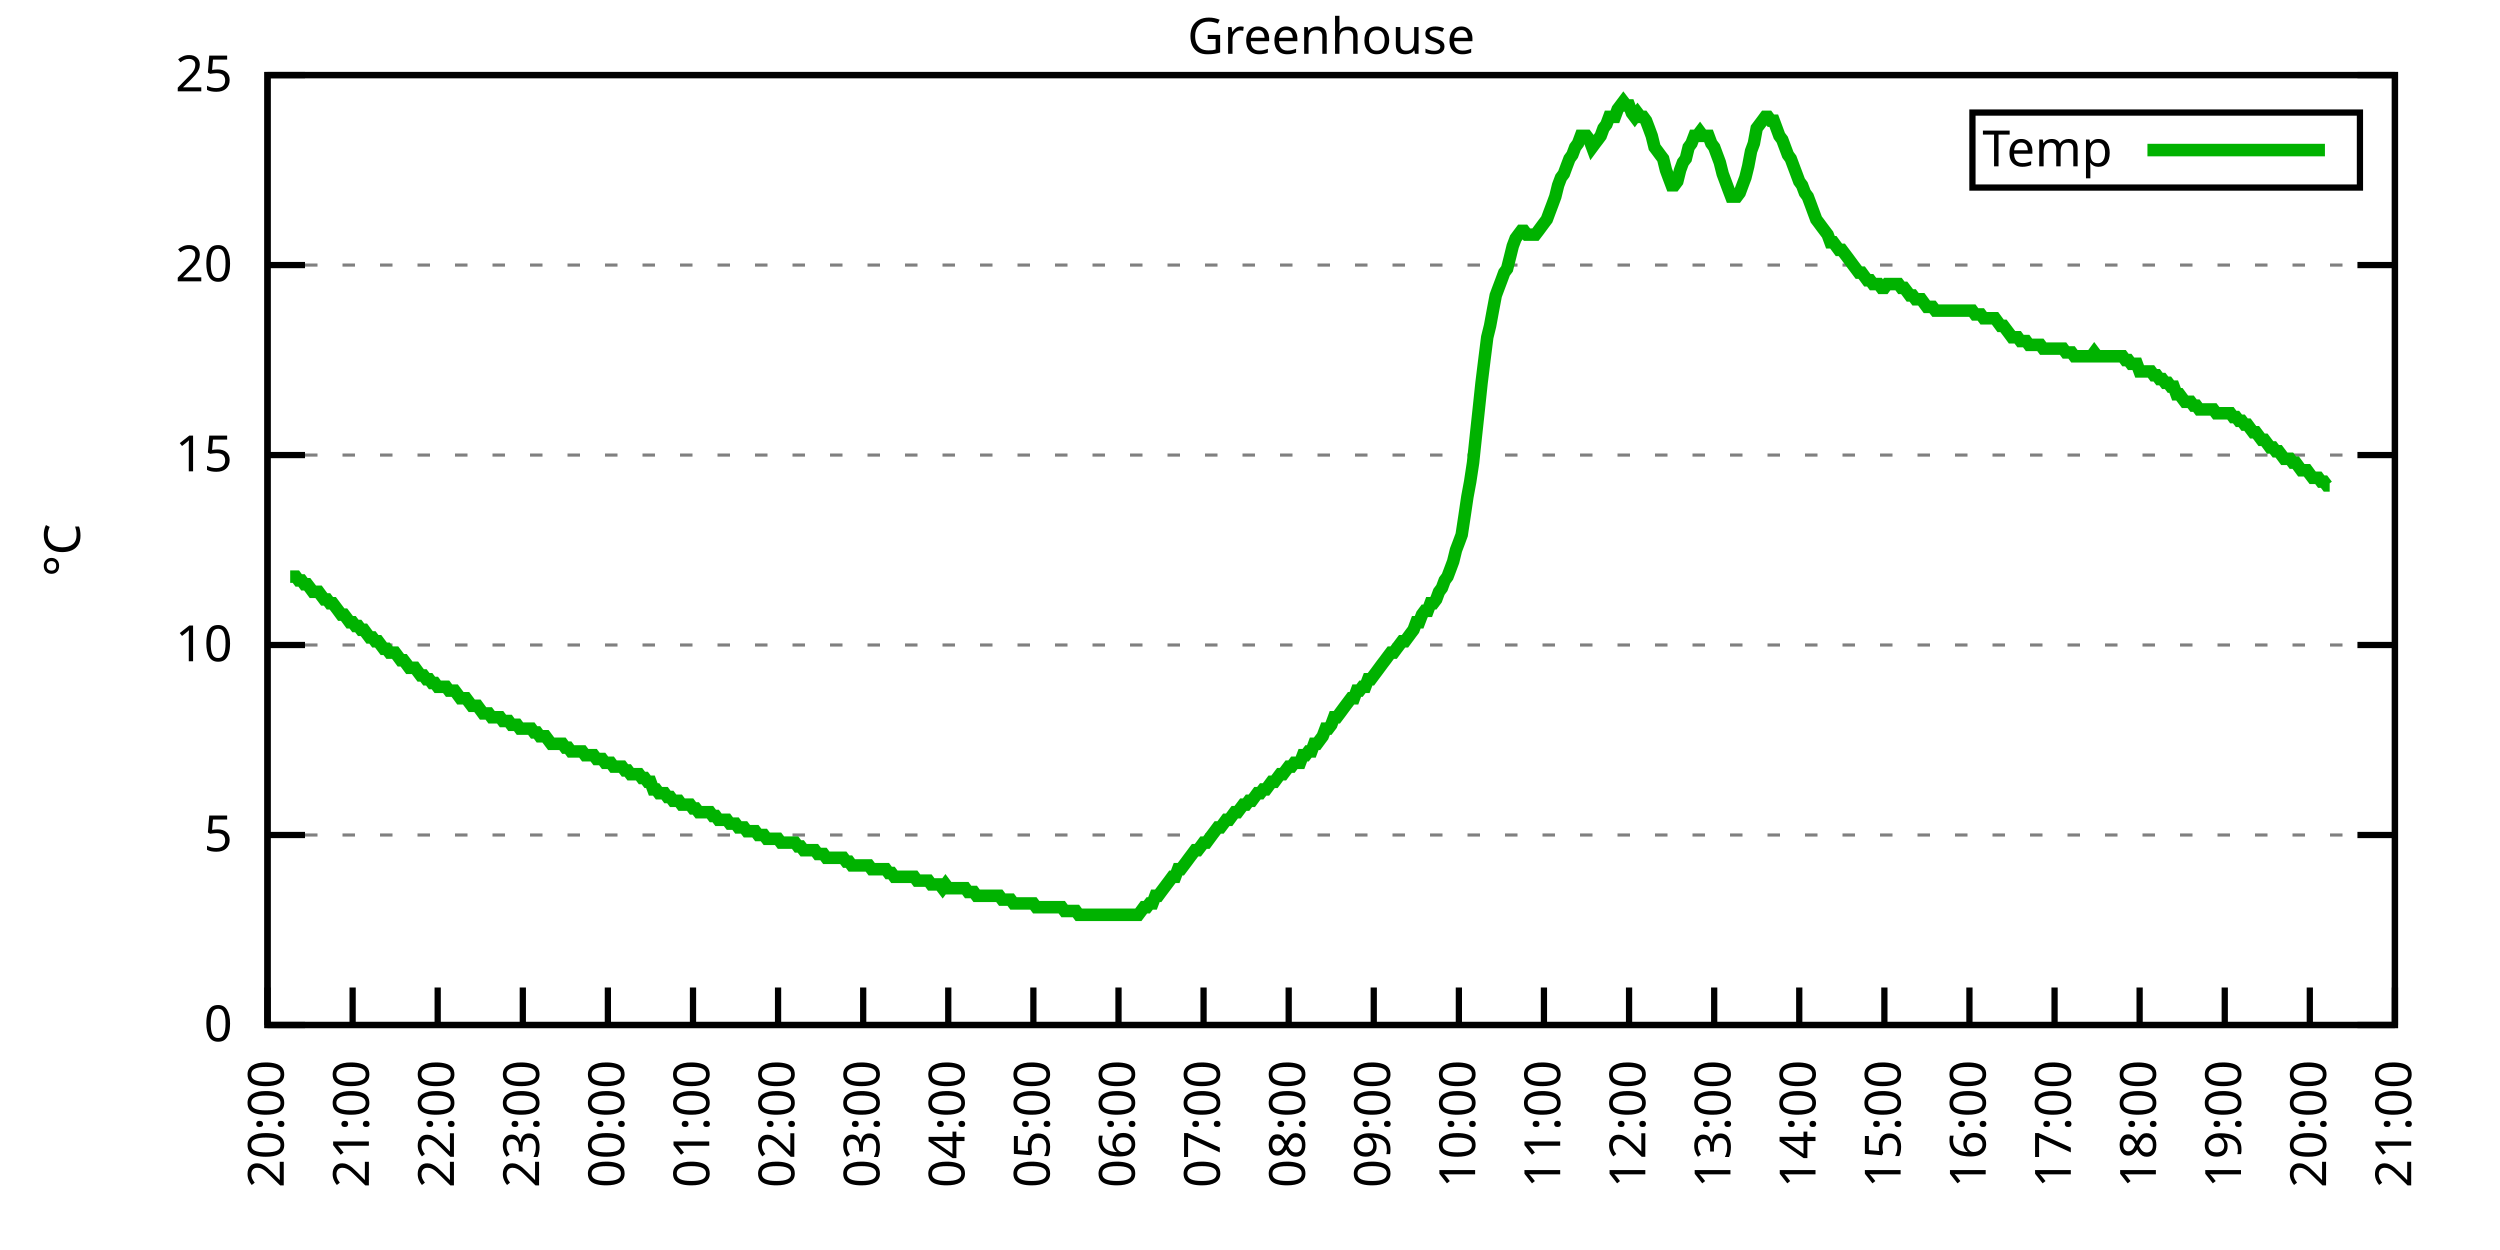
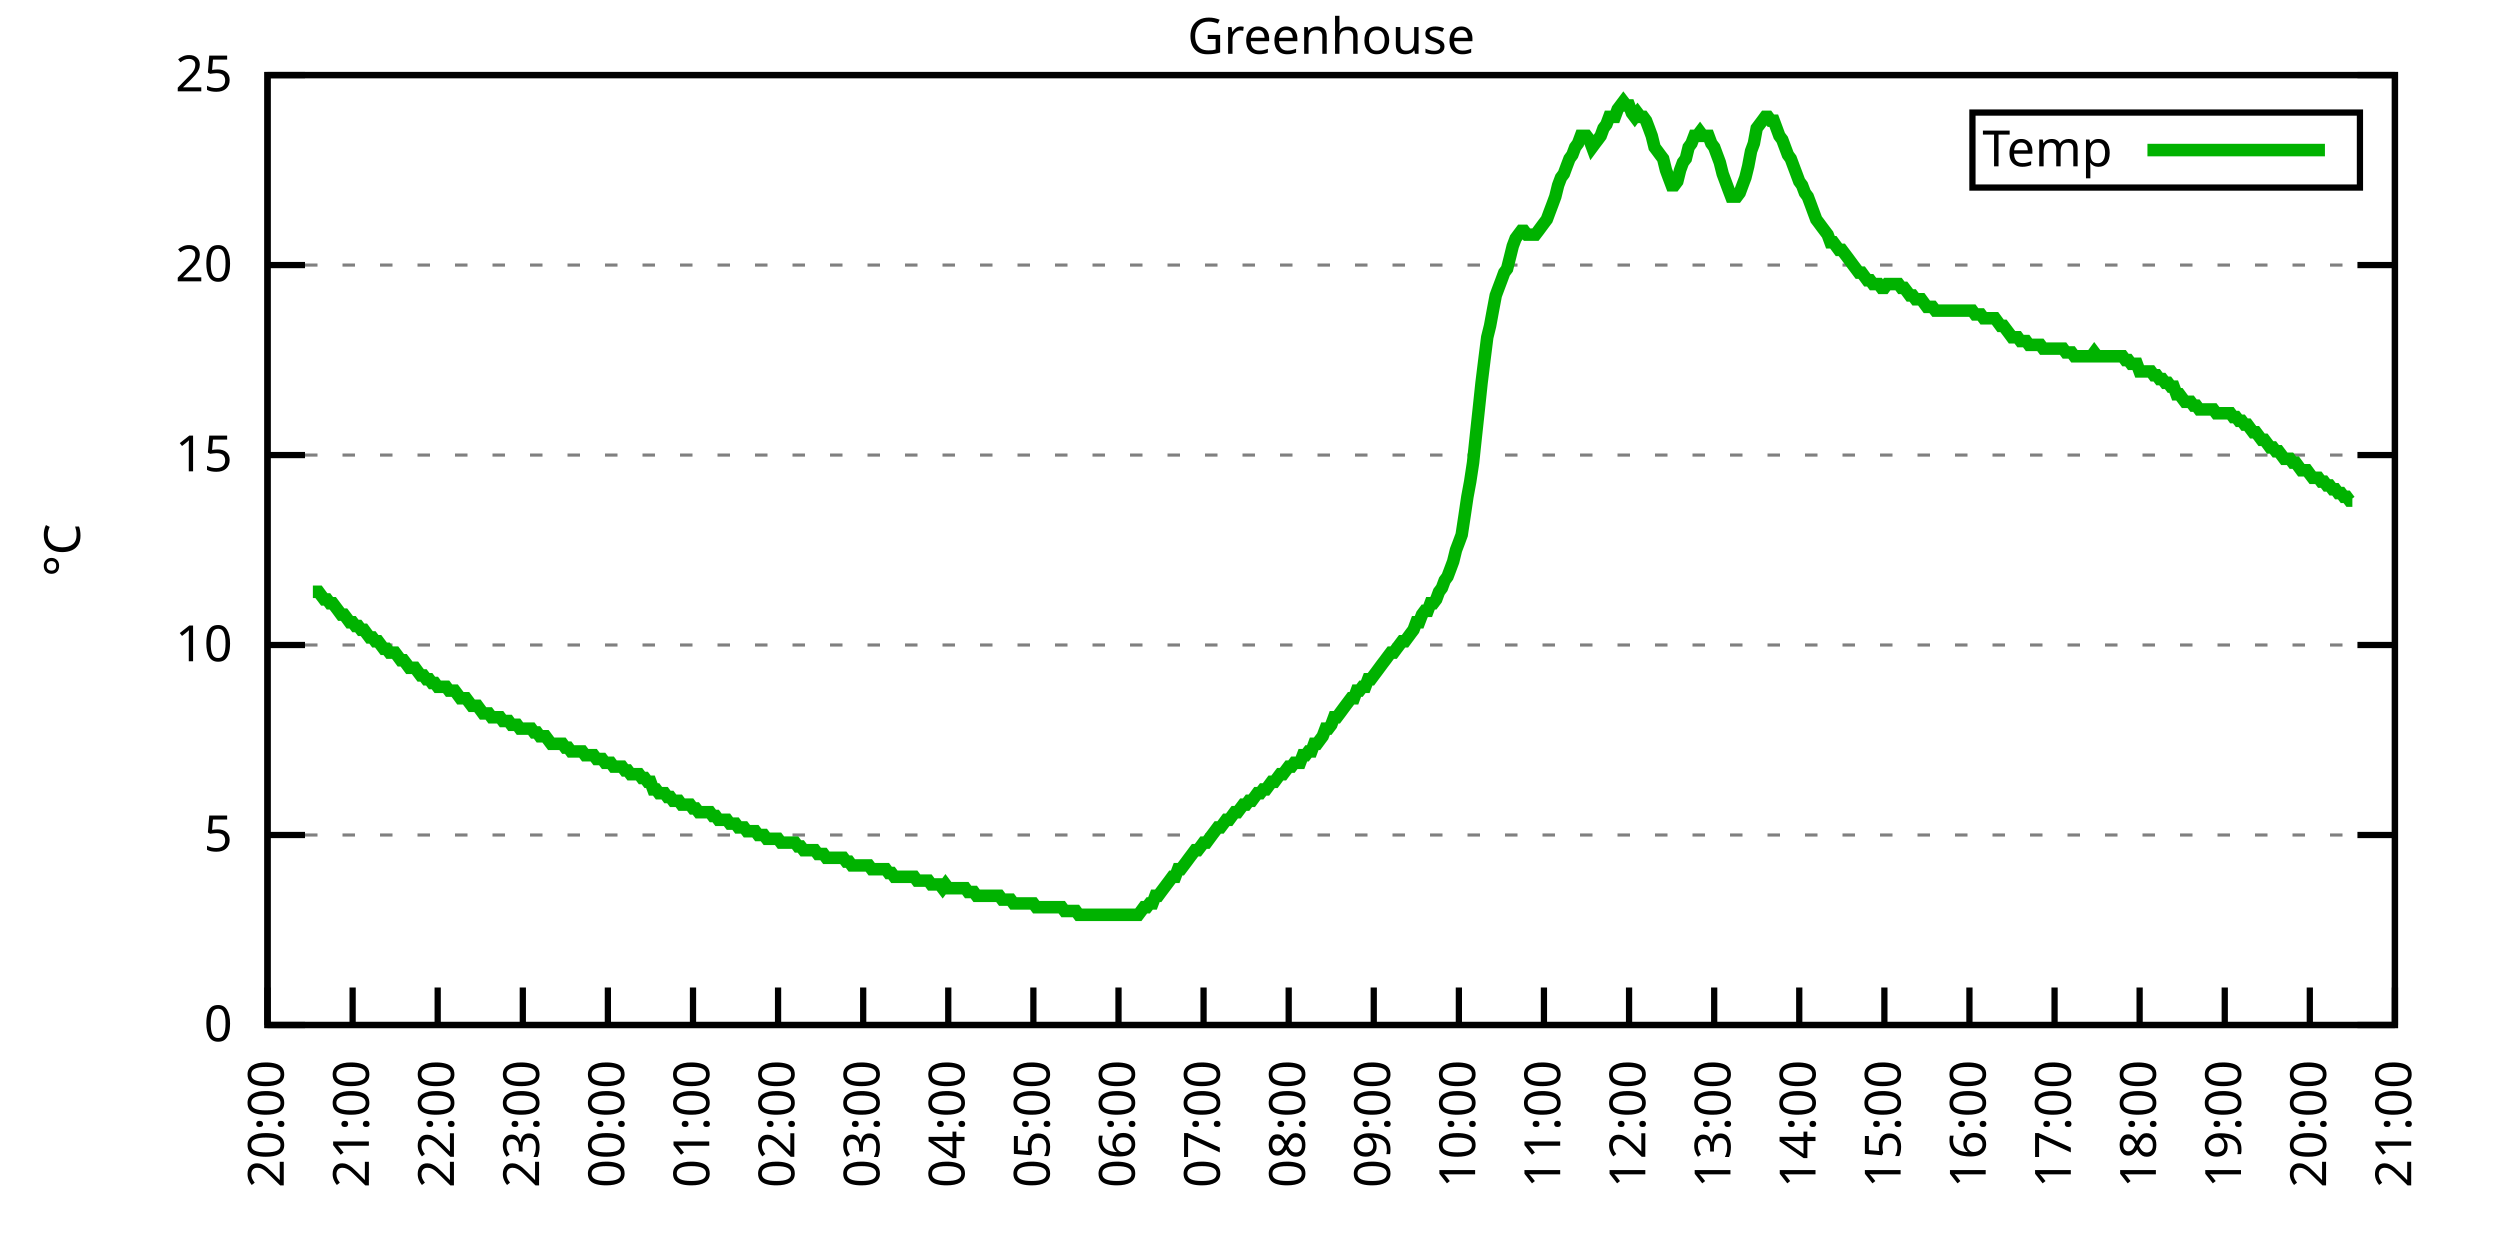
<svg xmlns="http://www.w3.org/2000/svg" xmlns:xlink="http://www.w3.org/1999/xlink" width="400" height="200" viewBox="0 0 400 200">
  <g id="gnuplot_canvas">
    <rect x="0" y="0" width="400" height="200" fill="none" />
    <defs>
      <circle id="gpDot" r="0.5" stroke-width="0.5" stroke="currentColor" />
      <path id="gpPt0" stroke-width="0.333" stroke="currentColor" d="M-1,0 h2 M0,-1 v2" />
      <path id="gpPt1" stroke-width="0.333" stroke="currentColor" d="M-1,-1 L1,1 M1,-1 L-1,1" />
      <path id="gpPt2" stroke-width="0.333" stroke="currentColor" d="M-1,0 L1,0 M0,-1 L0,1 M-1,-1 L1,1 M-1,1 L1,-1" />
      <rect id="gpPt3" stroke-width="0.333" stroke="currentColor" x="-1" y="-1" width="2" height="2" />
      <rect id="gpPt4" stroke-width="0.333" stroke="currentColor" fill="currentColor" x="-1" y="-1" width="2" height="2" />
      <circle id="gpPt5" stroke-width="0.333" stroke="currentColor" cx="0" cy="0" r="1" />
      <use xlink:href="#gpPt5" id="gpPt6" fill="currentColor" stroke="none" />
      <path id="gpPt7" stroke-width="0.333" stroke="currentColor" d="M0,-1.33 L-1.33,0.67 L1.33,0.67 z" />
      <use xlink:href="#gpPt7" id="gpPt8" fill="currentColor" stroke="none" />
      <use xlink:href="#gpPt7" id="gpPt9" stroke="currentColor" transform="rotate(180)" />
      <use xlink:href="#gpPt9" id="gpPt10" fill="currentColor" stroke="none" />
      <use xlink:href="#gpPt3" id="gpPt11" stroke="currentColor" transform="rotate(45)" />
      <use xlink:href="#gpPt11" id="gpPt12" fill="currentColor" stroke="none" />
      <path id="gpPt13" stroke-width="0.333" stroke="currentColor" d="M0,1.330 L1.265,0.411 L0.782,-1.067 L-0.782,-1.076 L-1.265,0.411 z" />
      <use xlink:href="#gpPt13" id="gpPt14" fill="currentColor" stroke="none" />
      <filter id="textbox" filterUnits="objectBoundingBox" x="0" y="0" height="1" width="1">
        <feFlood flood-color="white" flood-opacity="1" result="bgnd" />
        <feComposite in="SourceGraphic" in2="bgnd" operator="atop" />
      </filter>
      <filter id="greybox" filterUnits="objectBoundingBox" x="0" y="0" height="1" width="1">
        <feFlood flood-color="lightgrey" flood-opacity="1" result="grey" />
        <feComposite in="SourceGraphic" in2="grey" operator="atop" />
      </filter>
    </defs>
    <g fill="none" color="white" stroke="currentColor" stroke-width="1.00" stroke-linecap="butt" stroke-linejoin="miter">
</g>
    <g fill="none" color="black" stroke="currentColor" stroke-width="1.00" stroke-linecap="butt" stroke-linejoin="miter">
      <g stroke="none" shape-rendering="crispEdges">
        <polygon fill="rgb(255, 255, 255)" points="42.80,164.00 383.18,164.00 383.18,12.02 42.80,12.02 " />
      </g>
    </g>
    <g fill="none" color="black" stroke="currentColor" stroke-width="1.00" stroke-linecap="butt" stroke-linejoin="miter">
</g>
    <g fill="none" color="black" stroke="black" stroke-width="0.50" stroke-linecap="butt" stroke-linejoin="miter">
</g>
    <g fill="none" color="gray" stroke="currentColor" stroke-width="0.50" stroke-linecap="butt" stroke-linejoin="miter">
      <path stroke="gray" stroke-dasharray="2,4" class="gridline" d="M42.80,164.00 L383.19,164.00  " />
    </g>
    <g fill="none" color="gray" stroke="gray" stroke-width="1.00" stroke-linecap="butt" stroke-linejoin="miter">
</g>
    <g fill="none" color="black" stroke="currentColor" stroke-width="1.00" stroke-linecap="butt" stroke-linejoin="miter">
      <path stroke="black" d="M42.80,164.00 L48.80,164.00 M383.19,164.00 L377.19,164.00  " />
      <g transform="translate(37.20,166.60)" stroke="none" fill="black" font-family="Sans" font-size="8.00" text-anchor="end">
        <text>
          <tspan font-family="Sans"> 0</tspan>
        </text>
      </g>
    </g>
    <g fill="none" color="black" stroke="currentColor" stroke-width="1.00" stroke-linecap="butt" stroke-linejoin="miter">
</g>
    <g fill="none" color="black" stroke="black" stroke-width="0.50" stroke-linecap="butt" stroke-linejoin="miter">
</g>
    <g fill="none" color="gray" stroke="currentColor" stroke-width="0.50" stroke-linecap="butt" stroke-linejoin="miter">
      <path stroke="gray" stroke-dasharray="2,4" class="gridline" d="M42.80,133.60 L383.19,133.60  " />
    </g>
    <g fill="none" color="gray" stroke="gray" stroke-width="1.00" stroke-linecap="butt" stroke-linejoin="miter">
</g>
    <g fill="none" color="black" stroke="currentColor" stroke-width="1.00" stroke-linecap="butt" stroke-linejoin="miter">
      <path stroke="black" d="M42.80,133.60 L48.80,133.60 M383.19,133.60 L377.19,133.60  " />
      <g transform="translate(37.20,136.20)" stroke="none" fill="black" font-family="Sans" font-size="8.00" text-anchor="end">
        <text>
          <tspan font-family="Sans"> 5</tspan>
        </text>
      </g>
    </g>
    <g fill="none" color="black" stroke="currentColor" stroke-width="1.00" stroke-linecap="butt" stroke-linejoin="miter">
</g>
    <g fill="none" color="black" stroke="black" stroke-width="0.50" stroke-linecap="butt" stroke-linejoin="miter">
</g>
    <g fill="none" color="gray" stroke="currentColor" stroke-width="0.50" stroke-linecap="butt" stroke-linejoin="miter">
      <path stroke="gray" stroke-dasharray="2,4" class="gridline" d="M42.80,103.20 L383.19,103.20  " />
    </g>
    <g fill="none" color="gray" stroke="gray" stroke-width="1.00" stroke-linecap="butt" stroke-linejoin="miter">
</g>
    <g fill="none" color="black" stroke="currentColor" stroke-width="1.00" stroke-linecap="butt" stroke-linejoin="miter">
      <path stroke="black" d="M42.80,103.20 L48.80,103.20 M383.19,103.20 L377.19,103.20  " />
      <g transform="translate(37.20,105.80)" stroke="none" fill="black" font-family="Sans" font-size="8.00" text-anchor="end">
        <text>
          <tspan font-family="Sans"> 10</tspan>
        </text>
      </g>
    </g>
    <g fill="none" color="black" stroke="currentColor" stroke-width="1.00" stroke-linecap="butt" stroke-linejoin="miter">
</g>
    <g fill="none" color="black" stroke="black" stroke-width="0.50" stroke-linecap="butt" stroke-linejoin="miter">
</g>
    <g fill="none" color="gray" stroke="currentColor" stroke-width="0.50" stroke-linecap="butt" stroke-linejoin="miter">
      <path stroke="gray" stroke-dasharray="2,4" class="gridline" d="M42.80,72.81 L383.19,72.81  " />
    </g>
    <g fill="none" color="gray" stroke="gray" stroke-width="1.00" stroke-linecap="butt" stroke-linejoin="miter">
</g>
    <g fill="none" color="black" stroke="currentColor" stroke-width="1.00" stroke-linecap="butt" stroke-linejoin="miter">
      <path stroke="black" d="M42.80,72.81 L48.80,72.81 M383.19,72.81 L377.19,72.81  " />
      <g transform="translate(37.20,75.41)" stroke="none" fill="black" font-family="Sans" font-size="8.00" text-anchor="end">
        <text>
          <tspan font-family="Sans"> 15</tspan>
        </text>
      </g>
    </g>
    <g fill="none" color="black" stroke="currentColor" stroke-width="1.00" stroke-linecap="butt" stroke-linejoin="miter">
</g>
    <g fill="none" color="black" stroke="black" stroke-width="0.50" stroke-linecap="butt" stroke-linejoin="miter">
</g>
    <g fill="none" color="gray" stroke="currentColor" stroke-width="0.50" stroke-linecap="butt" stroke-linejoin="miter">
      <path stroke="gray" stroke-dasharray="2,4" class="gridline" d="M42.80,42.41 L383.19,42.41  " />
    </g>
    <g fill="none" color="gray" stroke="gray" stroke-width="1.00" stroke-linecap="butt" stroke-linejoin="miter">
</g>
    <g fill="none" color="black" stroke="currentColor" stroke-width="1.00" stroke-linecap="butt" stroke-linejoin="miter">
      <path stroke="black" d="M42.80,42.41 L48.80,42.41 M383.19,42.41 L377.19,42.41  " />
      <g transform="translate(37.20,45.01)" stroke="none" fill="black" font-family="Sans" font-size="8.00" text-anchor="end">
        <text>
          <tspan font-family="Sans"> 20</tspan>
        </text>
      </g>
    </g>
    <g fill="none" color="black" stroke="currentColor" stroke-width="1.00" stroke-linecap="butt" stroke-linejoin="miter">
</g>
    <g fill="none" color="black" stroke="black" stroke-width="0.50" stroke-linecap="butt" stroke-linejoin="miter">
</g>
    <g fill="none" color="gray" stroke="currentColor" stroke-width="0.50" stroke-linecap="butt" stroke-linejoin="miter">
      <path stroke="gray" stroke-dasharray="2,4" class="gridline" d="M42.80,12.01 L383.19,12.01  " />
    </g>
    <g fill="none" color="gray" stroke="gray" stroke-width="1.00" stroke-linecap="butt" stroke-linejoin="miter">
</g>
    <g fill="none" color="black" stroke="currentColor" stroke-width="1.00" stroke-linecap="butt" stroke-linejoin="miter">
      <path stroke="black" d="M42.80,12.01 L48.80,12.01 M383.19,12.01 L377.19,12.01  " />
      <g transform="translate(37.20,14.61)" stroke="none" fill="black" font-family="Sans" font-size="8.00" text-anchor="end">
        <text>
          <tspan font-family="Sans"> 25</tspan>
        </text>
      </g>
    </g>
    <g fill="none" color="black" stroke="currentColor" stroke-width="1.00" stroke-linecap="butt" stroke-linejoin="miter">
      <path stroke="black" d="M42.80,164.00 L42.80,158.00  " />
      <g transform="translate(45.40,169.60) rotate(270.00)" stroke="none" fill="black" font-family="Sans" font-size="8.00" text-anchor="end">
        <text>
          <tspan font-family="Sans">20:00</tspan>
        </text>
      </g>
    </g>
    <g fill="none" color="black" stroke="currentColor" stroke-width="1.00" stroke-linecap="butt" stroke-linejoin="miter">
      <path stroke="black" d="M56.42,164.00 L56.42,158.00  " />
      <g transform="translate(59.02,169.60) rotate(270.00)" stroke="none" fill="black" font-family="Sans" font-size="8.00" text-anchor="end">
        <text>
          <tspan font-family="Sans">21:00</tspan>
        </text>
      </g>
    </g>
    <g fill="none" color="black" stroke="currentColor" stroke-width="1.00" stroke-linecap="butt" stroke-linejoin="miter">
      <path stroke="black" d="M70.03,164.00 L70.03,158.00  " />
      <g transform="translate(72.63,169.60) rotate(270.00)" stroke="none" fill="black" font-family="Sans" font-size="8.00" text-anchor="end">
        <text>
          <tspan font-family="Sans">22:00</tspan>
        </text>
      </g>
    </g>
    <g fill="none" color="black" stroke="currentColor" stroke-width="1.00" stroke-linecap="butt" stroke-linejoin="miter">
      <path stroke="black" d="M83.65,164.00 L83.65,158.00  " />
      <g transform="translate(86.25,169.60) rotate(270.00)" stroke="none" fill="black" font-family="Sans" font-size="8.00" text-anchor="end">
        <text>
          <tspan font-family="Sans">23:00</tspan>
        </text>
      </g>
    </g>
    <g fill="none" color="black" stroke="currentColor" stroke-width="1.00" stroke-linecap="butt" stroke-linejoin="miter">
      <path stroke="black" d="M97.26,164.00 L97.26,158.00  " />
      <g transform="translate(99.86,169.60) rotate(270.00)" stroke="none" fill="black" font-family="Sans" font-size="8.00" text-anchor="end">
        <text>
          <tspan font-family="Sans">00:00</tspan>
        </text>
      </g>
    </g>
    <g fill="none" color="black" stroke="currentColor" stroke-width="1.00" stroke-linecap="butt" stroke-linejoin="miter">
      <path stroke="black" d="M110.88,164.00 L110.88,158.00  " />
      <g transform="translate(113.48,169.60) rotate(270.00)" stroke="none" fill="black" font-family="Sans" font-size="8.00" text-anchor="end">
        <text>
          <tspan font-family="Sans">01:00</tspan>
        </text>
      </g>
    </g>
    <g fill="none" color="black" stroke="currentColor" stroke-width="1.00" stroke-linecap="butt" stroke-linejoin="miter">
      <path stroke="black" d="M124.49,164.00 L124.49,158.00  " />
      <g transform="translate(127.09,169.60) rotate(270.00)" stroke="none" fill="black" font-family="Sans" font-size="8.00" text-anchor="end">
        <text>
          <tspan font-family="Sans">02:00</tspan>
        </text>
      </g>
    </g>
    <g fill="none" color="black" stroke="currentColor" stroke-width="1.00" stroke-linecap="butt" stroke-linejoin="miter">
      <path stroke="black" d="M138.11,164.00 L138.11,158.00  " />
      <g transform="translate(140.71,169.60) rotate(270.00)" stroke="none" fill="black" font-family="Sans" font-size="8.00" text-anchor="end">
        <text>
          <tspan font-family="Sans">03:00</tspan>
        </text>
      </g>
    </g>
    <g fill="none" color="black" stroke="currentColor" stroke-width="1.00" stroke-linecap="butt" stroke-linejoin="miter">
      <path stroke="black" d="M151.72,164.00 L151.72,158.00  " />
      <g transform="translate(154.32,169.60) rotate(270.00)" stroke="none" fill="black" font-family="Sans" font-size="8.00" text-anchor="end">
        <text>
          <tspan font-family="Sans">04:00</tspan>
        </text>
      </g>
    </g>
    <g fill="none" color="black" stroke="currentColor" stroke-width="1.00" stroke-linecap="butt" stroke-linejoin="miter">
      <path stroke="black" d="M165.34,164.00 L165.34,158.00  " />
      <g transform="translate(167.94,169.60) rotate(270.00)" stroke="none" fill="black" font-family="Sans" font-size="8.00" text-anchor="end">
        <text>
          <tspan font-family="Sans">05:00</tspan>
        </text>
      </g>
    </g>
    <g fill="none" color="black" stroke="currentColor" stroke-width="1.00" stroke-linecap="butt" stroke-linejoin="miter">
      <path stroke="black" d="M178.96,164.00 L178.96,158.00  " />
      <g transform="translate(181.56,169.60) rotate(270.00)" stroke="none" fill="black" font-family="Sans" font-size="8.00" text-anchor="end">
        <text>
          <tspan font-family="Sans">06:00</tspan>
        </text>
      </g>
    </g>
    <g fill="none" color="black" stroke="currentColor" stroke-width="1.00" stroke-linecap="butt" stroke-linejoin="miter">
      <path stroke="black" d="M192.57,164.00 L192.57,158.00  " />
      <g transform="translate(195.17,169.60) rotate(270.00)" stroke="none" fill="black" font-family="Sans" font-size="8.00" text-anchor="end">
        <text>
          <tspan font-family="Sans">07:00</tspan>
        </text>
      </g>
    </g>
    <g fill="none" color="black" stroke="currentColor" stroke-width="1.00" stroke-linecap="butt" stroke-linejoin="miter">
      <path stroke="black" d="M206.19,164.00 L206.19,158.00  " />
      <g transform="translate(208.79,169.60) rotate(270.00)" stroke="none" fill="black" font-family="Sans" font-size="8.00" text-anchor="end">
        <text>
          <tspan font-family="Sans">08:00</tspan>
        </text>
      </g>
    </g>
    <g fill="none" color="black" stroke="currentColor" stroke-width="1.00" stroke-linecap="butt" stroke-linejoin="miter">
      <path stroke="black" d="M219.80,164.00 L219.80,158.00  " />
      <g transform="translate(222.40,169.60) rotate(270.00)" stroke="none" fill="black" font-family="Sans" font-size="8.00" text-anchor="end">
        <text>
          <tspan font-family="Sans">09:00</tspan>
        </text>
      </g>
    </g>
    <g fill="none" color="black" stroke="currentColor" stroke-width="1.00" stroke-linecap="butt" stroke-linejoin="miter">
      <path stroke="black" d="M233.42,164.00 L233.42,158.00  " />
      <g transform="translate(236.02,169.60) rotate(270.00)" stroke="none" fill="black" font-family="Sans" font-size="8.00" text-anchor="end">
        <text>
          <tspan font-family="Sans">10:00</tspan>
        </text>
      </g>
    </g>
    <g fill="none" color="black" stroke="currentColor" stroke-width="1.00" stroke-linecap="butt" stroke-linejoin="miter">
      <path stroke="black" d="M247.03,164.00 L247.03,158.00  " />
      <g transform="translate(249.63,169.60) rotate(270.00)" stroke="none" fill="black" font-family="Sans" font-size="8.00" text-anchor="end">
        <text>
          <tspan font-family="Sans">11:00</tspan>
        </text>
      </g>
    </g>
    <g fill="none" color="black" stroke="currentColor" stroke-width="1.00" stroke-linecap="butt" stroke-linejoin="miter">
      <path stroke="black" d="M260.65,164.00 L260.65,158.00  " />
      <g transform="translate(263.25,169.60) rotate(270.00)" stroke="none" fill="black" font-family="Sans" font-size="8.00" text-anchor="end">
        <text>
          <tspan font-family="Sans">12:00</tspan>
        </text>
      </g>
    </g>
    <g fill="none" color="black" stroke="currentColor" stroke-width="1.00" stroke-linecap="butt" stroke-linejoin="miter">
      <path stroke="black" d="M274.27,164.00 L274.27,158.00  " />
      <g transform="translate(276.87,169.60) rotate(270.00)" stroke="none" fill="black" font-family="Sans" font-size="8.00" text-anchor="end">
        <text>
          <tspan font-family="Sans">13:00</tspan>
        </text>
      </g>
    </g>
    <g fill="none" color="black" stroke="currentColor" stroke-width="1.00" stroke-linecap="butt" stroke-linejoin="miter">
      <path stroke="black" d="M287.88,164.00 L287.88,158.00  " />
      <g transform="translate(290.48,169.60) rotate(270.00)" stroke="none" fill="black" font-family="Sans" font-size="8.00" text-anchor="end">
        <text>
          <tspan font-family="Sans">14:00</tspan>
        </text>
      </g>
    </g>
    <g fill="none" color="black" stroke="currentColor" stroke-width="1.00" stroke-linecap="butt" stroke-linejoin="miter">
      <path stroke="black" d="M301.50,164.00 L301.50,158.00  " />
      <g transform="translate(304.10,169.60) rotate(270.00)" stroke="none" fill="black" font-family="Sans" font-size="8.00" text-anchor="end">
        <text>
          <tspan font-family="Sans">15:00</tspan>
        </text>
      </g>
    </g>
    <g fill="none" color="black" stroke="currentColor" stroke-width="1.00" stroke-linecap="butt" stroke-linejoin="miter">
      <path stroke="black" d="M315.11,164.00 L315.11,158.00  " />
      <g transform="translate(317.71,169.60) rotate(270.00)" stroke="none" fill="black" font-family="Sans" font-size="8.00" text-anchor="end">
        <text>
          <tspan font-family="Sans">16:00</tspan>
        </text>
      </g>
    </g>
    <g fill="none" color="black" stroke="currentColor" stroke-width="1.00" stroke-linecap="butt" stroke-linejoin="miter">
      <path stroke="black" d="M328.73,164.00 L328.73,158.00  " />
      <g transform="translate(331.33,169.60) rotate(270.00)" stroke="none" fill="black" font-family="Sans" font-size="8.00" text-anchor="end">
        <text>
          <tspan font-family="Sans">17:00</tspan>
        </text>
      </g>
    </g>
    <g fill="none" color="black" stroke="currentColor" stroke-width="1.00" stroke-linecap="butt" stroke-linejoin="miter">
      <path stroke="black" d="M342.34,164.00 L342.34,158.00  " />
      <g transform="translate(344.94,169.60) rotate(270.00)" stroke="none" fill="black" font-family="Sans" font-size="8.00" text-anchor="end">
        <text>
          <tspan font-family="Sans">18:00</tspan>
        </text>
      </g>
    </g>
    <g fill="none" color="black" stroke="currentColor" stroke-width="1.00" stroke-linecap="butt" stroke-linejoin="miter">
      <path stroke="black" d="M355.96,164.00 L355.96,158.00  " />
      <g transform="translate(358.56,169.60) rotate(270.00)" stroke="none" fill="black" font-family="Sans" font-size="8.00" text-anchor="end">
        <text>
          <tspan font-family="Sans">19:00</tspan>
        </text>
      </g>
    </g>
    <g fill="none" color="black" stroke="currentColor" stroke-width="1.00" stroke-linecap="butt" stroke-linejoin="miter">
      <path stroke="black" d="M369.57,164.00 L369.57,158.00  " />
      <g transform="translate(372.17,169.60) rotate(270.00)" stroke="none" fill="black" font-family="Sans" font-size="8.00" text-anchor="end">
        <text>
          <tspan font-family="Sans">20:00</tspan>
        </text>
      </g>
    </g>
    <g fill="none" color="black" stroke="currentColor" stroke-width="1.00" stroke-linecap="butt" stroke-linejoin="miter">
      <path stroke="black" d="M383.19,164.00 L383.19,158.00  " />
      <g transform="translate(385.79,169.60) rotate(270.00)" stroke="none" fill="black" font-family="Sans" font-size="8.00" text-anchor="end">
        <text>
          <tspan font-family="Sans">21:00</tspan>
        </text>
      </g>
    </g>
    <g fill="none" color="black" stroke="currentColor" stroke-width="1.00" stroke-linecap="butt" stroke-linejoin="miter">
</g>
    <g fill="none" color="black" stroke="currentColor" stroke-width="1.00" stroke-linecap="butt" stroke-linejoin="miter">
      <path stroke="black" d="M42.80,12.01 L42.80,164.00 L383.19,164.00 L383.19,12.01 L42.80,12.01 Z  " />
    </g>
    <g fill="none" color="black" stroke="currentColor" stroke-width="1.00" stroke-linecap="butt" stroke-linejoin="miter">
</g>
    <g fill="none" color="black" stroke="currentColor" stroke-width="1.00" stroke-linecap="butt" stroke-linejoin="miter">
      <path stroke="black" d="M315.59,30.01 L315.59,18.01 L377.59,18.01 L377.59,30.01 L315.59,30.01 Z  " />
    </g>
    <g id="Greenhouse_plot_1">
      <g fill="none" color="white" stroke="black" stroke-width="2.00" stroke-linecap="butt" stroke-linejoin="miter">
</g>
      <g fill="none" color="black" stroke="currentColor" stroke-width="2.00" stroke-linecap="butt" stroke-linejoin="miter">
        <g transform="translate(337.99,26.61)" stroke="none" fill="black" font-family="Sans" font-size="8.00" text-anchor="end">
          <text>
            <tspan font-family="Sans">Temp</tspan>
          </text>
        </g>
      </g>
      <g fill="none" color="black" stroke="currentColor" stroke-width="2.00" stroke-linecap="butt" stroke-linejoin="miter">
-         <path stroke="rgb(  0, 178,   0)" d="M343.59,24.01 L371.99,24.01 M46.43,92.26 L46.88,92.26 L47.34,92.26 L47.79,92.87 L48.25,92.87 L48.70,93.48   L49.15,93.48 L49.61,94.08 L50.06,94.69 L50.52,94.69 L50.97,94.69 L51.42,95.30 L51.88,95.91 L52.33,95.91   L52.78,96.52 L53.24,96.52 L53.69,97.12 L54.15,97.73 L54.60,98.34 L55.05,98.34 L55.51,98.95 L55.96,99.56   L56.42,99.56 L56.87,100.16 L57.32,100.16 L57.78,100.77 L58.23,100.77 L58.68,101.38 L59.14,101.99 L59.59,101.99   L60.05,102.60 L60.50,102.60 L60.95,103.20 L61.41,103.81 L61.86,103.81 L62.32,104.42 L62.77,104.42 L63.22,104.42   L63.68,105.03 L64.13,105.64 L64.58,105.64 L65.04,106.24 L65.49,106.85 L65.95,106.85 L66.40,106.85 L66.85,107.46   L67.31,108.07 L67.76,108.07 L68.22,108.68 L68.67,108.68 L69.12,109.28 L69.58,109.28 L70.03,109.89 L70.49,109.89   L70.94,109.89 L71.39,109.89 L71.85,110.50 L72.30,110.50 L72.75,110.50 L73.21,111.11 L73.66,111.72 L74.12,111.72   L74.57,111.72 L75.02,112.32 L75.48,112.93 L75.93,112.93 L76.39,112.93 L76.84,113.54 L77.29,114.15 L77.75,114.15   L78.20,114.15 L78.65,114.76 L79.11,114.76 L79.56,114.76 L80.02,114.76 L80.47,115.36 L80.92,115.36 L81.38,115.36   L81.83,115.97 L82.29,115.97 L82.74,115.97 L83.19,116.58 L83.65,116.58 L84.10,116.58 L84.55,116.58 L85.01,116.58   L85.46,117.19 L85.92,117.19 L86.37,117.80 L86.82,117.80 L87.28,117.80 L87.73,118.40 L88.19,119.01 L88.64,119.01   L89.09,119.01 L89.55,119.01 L90.00,119.01 L90.45,119.62 L90.91,119.62 L91.36,120.23 L91.82,120.23 L92.27,120.23   L92.72,120.23 L93.18,120.23 L93.63,120.83 L94.09,120.83 L94.54,120.83 L94.99,120.83 L95.45,121.44 L95.90,121.44   L96.35,121.44 L96.81,122.05 L97.26,122.05 L97.72,122.05 L98.17,122.66 L98.62,122.66 L99.08,122.66 L99.53,122.66   L99.99,123.27 L100.44,123.27 L100.89,123.87 L101.35,123.87 L101.80,123.87 L102.25,123.87 L102.71,124.48 L103.16,124.48   L103.62,125.09 L104.07,125.09 L104.52,126.31 L104.98,126.31 L105.43,126.91 L105.89,126.91 L106.34,126.91 L106.79,127.52   L107.25,127.52 L107.70,128.13 L108.15,128.13 L108.61,128.13 L109.06,128.74 L109.52,128.74 L109.97,128.74 L110.42,128.74   L110.88,129.35 L111.33,129.35 L111.79,129.95 L112.24,129.95 L112.69,129.95 L113.15,129.95 L113.60,129.95 L114.05,130.56   L114.51,130.56 L114.96,131.17 L115.42,131.17 L115.87,131.17 L116.32,131.17 L116.78,131.78 L117.23,131.78 L117.69,131.78   L118.14,132.39 L118.59,132.39 L119.05,132.39 L119.50,132.99 L119.96,132.99 L120.41,132.99 L120.86,132.99 L121.32,133.60   L121.77,133.60 L122.22,133.60 L122.68,134.21 L123.13,134.21 L123.59,134.21 L124.04,134.21 L124.49,134.21 L124.95,134.82   L125.40,134.82 L125.86,134.82 L126.31,134.82 L126.76,134.82 L127.22,134.82 L127.67,135.43 L128.12,135.43 L128.58,136.03   L129.03,136.03 L129.49,136.03 L129.94,136.03 L130.39,136.03 L130.85,136.64 L131.30,136.64 L131.76,136.64 L132.21,137.25   L132.66,137.25 L133.12,137.25 L133.57,137.25 L134.02,137.25 L134.48,137.25 L134.93,137.25 L135.39,137.86 L135.84,137.86   L136.29,138.47 L136.75,138.47 L137.20,138.47 L137.66,138.47 L138.11,138.47 L138.56,138.47 L139.02,138.47 L139.47,139.07   L139.92,139.07 L140.38,139.07 L140.83,139.07 L141.29,139.07 L141.74,139.07 L142.19,139.68 L142.65,139.68 L143.10,140.29   L143.56,140.29 L144.01,140.29 L144.46,140.29 L144.92,140.29 L145.37,140.29 L145.82,140.29 L146.28,140.29 L146.73,140.90   L147.19,140.90 L147.64,140.90 L148.09,140.90 L148.55,140.90 L149.00,141.51 L149.46,141.51 L149.91,141.51 L150.36,141.51   L150.82,142.11 L151.27,141.51 L151.72,142.11 L152.18,142.11 L152.63,142.11 L153.09,142.11 L153.54,142.11 L153.99,142.11   L154.45,142.11 L154.90,142.72 L155.36,142.72 L155.81,142.72 L156.26,143.33 L156.72,143.33 L157.17,143.33 L157.62,143.33   L158.08,143.33 L158.53,143.33 L158.99,143.33 L159.44,143.33 L159.89,143.33 L160.35,143.94 L160.80,143.94 L161.26,143.94   L161.71,143.94 L162.16,144.55 L162.62,144.55 L163.07,144.55 L163.52,144.55 L163.98,144.55 L164.43,144.55 L164.89,144.55   L165.34,144.55 L165.79,145.15 L166.25,145.15 L166.70,145.15 L167.16,145.15 L167.61,145.15 L168.06,145.15 L168.52,145.15   L168.97,145.15 L169.43,145.15 L169.88,145.15 L170.33,145.76 L170.79,145.76 L171.24,145.76 L171.69,145.76 L172.15,145.76   L172.60,146.37 L173.06,146.37 L173.51,146.37 L173.96,146.37 L174.42,146.37 L174.87,146.37 L175.33,146.37 L175.78,146.37   L176.23,146.37 L176.69,146.37 L177.14,146.37 L177.59,146.37 L178.05,146.37 L178.50,146.37 L178.96,146.37 L179.41,146.37   L179.86,146.37 L180.32,146.37 L180.77,146.37 L181.23,146.37 L181.68,146.37 L182.13,146.37 L182.59,145.76 L183.04,145.15   L183.49,145.15 L183.95,144.55 L184.40,144.55 L184.86,143.33 L185.31,143.33 L185.76,142.72 L186.22,142.11 L186.67,141.51   L187.13,140.90 L187.58,140.29 L188.03,140.29 L188.49,139.07 L188.94,139.07 L189.39,138.47 L189.85,137.86 L190.30,137.25   L190.76,136.64 L191.21,136.03 L191.66,136.03 L192.12,135.43 L192.57,134.82 L193.03,134.82 L193.48,134.21 L193.93,133.60   L194.39,132.99 L194.84,132.39 L195.29,132.39 L195.75,131.78 L196.20,131.17 L196.66,131.17 L197.11,130.56 L197.56,129.95   L198.02,129.95 L198.47,129.35 L198.93,128.74 L199.38,128.74 L199.83,128.13 L200.29,128.13 L200.74,127.52 L201.19,126.91   L201.65,126.91 L202.10,126.31 L202.56,126.31 L203.01,125.70 L203.46,125.09 L203.92,125.09 L204.37,124.48 L204.83,123.87   L205.28,123.87 L205.73,123.27 L206.19,122.66 L206.64,122.66 L207.09,122.05 L207.55,122.05 L208.00,122.05 L208.46,120.83   L208.91,120.83 L209.36,120.23 L209.82,120.23 L210.27,119.01 L210.73,119.01 L211.18,118.40 L211.63,117.80 L212.09,116.58   L212.54,116.58 L213.00,115.97 L213.45,114.76 L213.90,114.76 L214.36,114.15 L214.81,113.54 L215.26,112.93 L215.72,112.32   L216.17,111.72 L216.63,111.72 L217.08,110.50 L217.53,110.50 L217.99,109.89 L218.44,109.89 L218.90,108.68 L219.35,108.68   L219.80,108.07 L220.26,107.46 L220.71,106.85 L221.16,106.24 L221.62,105.64 L222.07,105.03 L222.53,104.42 L222.98,104.42   L223.43,103.81 L223.89,103.20 L224.34,102.60 L224.80,102.60 L225.25,101.99 L225.70,101.38 L226.16,100.77 L226.61,99.56   L227.06,99.56 L227.52,98.34 L227.97,97.73 L228.43,97.73 L228.88,96.52 L229.33,96.52 L229.79,95.91 L230.24,94.69   L230.70,94.08 L231.15,92.87 L231.60,92.26 L232.06,91.04 L232.51,89.83 L232.96,88.00 L233.42,86.79 L233.87,85.57   L234.33,82.53 L234.78,79.49 L235.23,77.06 L235.69,74.02 L236.14,69.77 L236.60,65.51 L237.05,61.25 L237.50,57.61   L237.96,53.96 L238.41,52.14 L238.86,49.70 L239.32,47.27 L239.77,46.06 L240.23,44.84 L240.68,43.62 L241.13,43.02   L241.59,41.19 L242.04,39.37 L242.50,38.15 L242.95,37.54 L243.40,36.94 L243.86,36.94 L244.31,37.54 L244.76,37.54   L245.22,37.54 L245.67,37.54 L246.13,36.94 L246.58,36.33 L247.03,35.72 L247.49,35.11 L247.94,33.90 L248.40,32.68   L248.85,31.46 L249.30,29.64 L249.76,28.42 L250.21,27.82 L250.66,26.60 L251.12,25.39 L251.57,24.78 L252.03,23.56   L252.48,22.95 L252.93,21.74 L253.39,21.74 L253.84,21.74 L254.30,22.35 L254.75,23.56 L255.20,22.95 L255.66,22.35   L256.11,21.74 L256.56,20.52 L257.02,19.91 L257.47,18.70 L257.93,18.70 L258.38,18.70 L258.83,17.48 L259.29,16.87   L259.74,16.27 L260.20,16.87 L260.65,16.87 L261.10,18.09 L261.56,18.70 L262.01,18.09 L262.47,18.70 L262.92,18.70   L263.37,19.31 L263.83,20.52 L264.28,21.74 L264.73,23.56 L265.19,24.17 L265.64,24.78 L266.10,25.39 L266.55,27.21   L267.00,28.42 L267.46,29.64 L267.91,29.64 L268.37,29.03 L268.82,27.21 L269.27,25.99 L269.73,25.39 L270.18,23.56   L270.63,22.95 L271.09,21.74 L271.54,21.74 L272.00,21.13 L272.45,21.74 L272.90,21.74 L273.36,21.74 L273.81,22.95   L274.27,23.56 L274.72,24.78 L275.17,25.99 L275.63,27.82 L276.08,29.03 L276.53,30.25 L276.99,31.46 L277.44,31.46   L277.90,31.46 L278.35,30.86 L278.80,29.64 L279.26,28.42 L279.71,26.60 L280.17,24.17 L280.62,22.95 L281.07,20.52   L281.53,19.91 L281.98,19.31 L282.43,18.70 L282.89,18.70 L283.34,19.31 L283.80,19.31 L284.25,20.52 L284.70,21.74   L285.16,22.35 L285.61,23.56 L286.07,24.78 L286.52,25.39 L286.97,26.60 L287.43,27.82 L287.88,29.03 L288.33,29.64   L288.79,30.86 L289.24,31.46 L289.70,32.68 L290.15,33.90 L290.60,35.11 L291.06,35.72 L291.51,36.33 L291.97,36.94   L292.42,37.54 L292.87,38.76 L293.33,38.76 L293.78,39.37 L294.23,39.98 L294.69,39.98 L295.14,40.58 L295.60,41.19   L296.05,41.80 L296.50,42.41 L296.96,43.02 L297.41,43.62 L297.87,43.62 L298.32,44.23 L298.77,44.84 L299.23,44.84   L299.68,45.45 L300.13,45.45 L300.59,45.45 L301.04,46.06 L301.50,46.06 L301.95,45.45 L302.40,45.45 L302.86,45.45   L303.31,45.45 L303.77,45.45 L304.22,46.06 L304.67,46.06 L305.13,46.66 L305.58,47.27 L306.03,47.27 L306.49,47.88   L306.94,47.88 L307.40,47.88 L307.85,48.49 L308.30,49.10 L308.76,49.10 L309.21,49.10 L309.67,49.70 L310.12,49.70   L310.57,49.70 L311.03,49.70 L311.48,49.70 L311.94,49.70 L312.39,49.70 L312.84,49.70 L313.30,49.70 L313.75,49.70   L314.20,49.70 L314.66,49.70 L315.11,49.70 L315.57,49.70 L316.02,50.31 L316.47,50.31 L316.93,50.31 L317.38,50.92   L317.84,50.92 L318.29,50.92 L318.74,50.92 L319.20,50.92 L319.65,51.53 L320.10,52.14 L320.56,52.14 L321.01,52.74   L321.47,53.35 L321.92,53.96 L322.37,53.96 L322.83,53.96 L323.28,54.57 L323.74,54.57 L324.19,54.57 L324.64,55.18   L325.10,55.18 L325.55,55.18 L326.00,55.18 L326.46,55.18 L326.91,55.78 L327.37,55.78 L327.82,55.78 L328.27,55.78   L328.73,55.78 L329.18,55.78 L329.64,55.78 L330.09,55.78 L330.54,56.39 L331.00,56.39 L331.45,56.39 L331.90,57.00   L332.36,57.00 L332.81,57.00 L333.27,57.00 L333.72,57.00 L334.17,57.00 L334.63,57.00 L335.08,56.39 L335.54,57.00   L335.99,57.00 L336.44,57.00 L336.90,57.00 L337.35,57.00 L337.80,57.00 L338.26,57.00 L338.71,57.00 L339.17,57.00   L339.62,57.00 L340.07,57.61 L340.53,57.61 L340.98,58.21 L341.44,58.21 L341.89,58.21 L342.34,59.43 L342.80,59.43   L343.25,59.43 L343.70,59.43 L344.16,59.43 L344.61,60.04 L345.07,60.04 L345.52,60.65 L345.97,60.65 L346.43,61.25   L346.88,61.25 L347.34,61.86 L347.79,61.86 L348.24,63.08 L348.70,63.08 L349.15,63.69 L349.60,64.29 L350.06,64.29   L350.51,64.29 L350.97,64.90 L351.42,64.90 L351.87,65.51 L352.33,65.51 L352.78,65.51 L353.24,65.51 L353.69,65.51   L354.14,65.51 L354.60,66.12 L355.05,66.12 L355.50,66.12 L355.96,66.12 L356.41,66.12 L356.87,66.12 L357.32,66.73   L357.77,66.73 L358.23,67.33 L358.68,67.33 L359.14,67.94 L359.59,67.94 L360.04,68.55 L360.50,69.16 L360.95,69.16   L361.41,69.77 L361.86,70.37 L362.31,70.37 L362.77,70.98 L363.22,71.59 L363.67,71.59 L364.13,72.20 L364.58,72.20   L365.04,72.81 L365.49,73.41 L365.94,73.41 L366.40,73.41 L366.85,74.02 L367.31,74.02 L367.76,74.63 L368.21,75.24   L368.67,75.24 L369.12,75.24 L369.57,75.85 L370.03,76.45 L370.48,76.45 L370.94,76.45 L371.39,77.06 L371.84,77.06   L372.30,77.67 L372.75,77.67  " />
+         <path stroke="rgb(  0, 178,   0)" d="M343.59,24.01 L371.99,24.01 M50.06,94.69 L50.52,94.69 L50.97,94.69 L51.42,95.30 L51.88,95.91 L52.33,95.91   L52.78,96.52 L53.24,96.52 L53.69,97.12 L54.15,97.73 L54.60,98.34 L55.05,98.34 L55.51,98.95 L55.96,99.56   L56.42,99.56 L56.87,100.16 L57.32,100.16 L57.78,100.77 L58.23,100.77 L58.68,101.38 L59.14,101.99 L59.59,101.99   L60.05,102.60 L60.50,102.60 L60.95,103.20 L61.41,103.81 L61.86,103.81 L62.32,104.42 L62.77,104.42 L63.22,104.42   L63.68,105.03 L64.13,105.64 L64.58,105.64 L65.04,106.24 L65.49,106.85 L65.95,106.85 L66.40,106.85 L66.85,107.46   L67.31,108.07 L67.76,108.07 L68.22,108.68 L68.67,108.68 L69.12,109.28 L69.58,109.28 L70.03,109.89 L70.49,109.89   L70.94,109.89 L71.39,109.89 L71.85,110.50 L72.30,110.50 L72.75,110.50 L73.21,111.11 L73.66,111.72 L74.12,111.72   L74.57,111.72 L75.02,112.32 L75.48,112.93 L75.93,112.93 L76.39,112.93 L76.84,113.54 L77.29,114.15 L77.75,114.15   L78.20,114.15 L78.65,114.76 L79.11,114.76 L79.56,114.76 L80.02,114.76 L80.47,115.36 L80.92,115.36 L81.38,115.36   L81.83,115.97 L82.29,115.97 L82.74,115.97 L83.19,116.58 L83.65,116.58 L84.10,116.58 L84.55,116.58 L85.01,116.58   L85.46,117.19 L85.92,117.19 L86.37,117.80 L86.82,117.80 L87.28,117.80 L87.73,118.40 L88.19,119.01 L88.64,119.01   L89.09,119.01 L89.55,119.01 L90.00,119.01 L90.45,119.62 L90.91,119.62 L91.36,120.23 L91.82,120.23 L92.27,120.23   L92.72,120.23 L93.18,120.23 L93.63,120.83 L94.09,120.83 L94.54,120.83 L94.99,120.83 L95.45,121.44 L95.90,121.44   L96.35,121.44 L96.81,122.05 L97.26,122.05 L97.72,122.05 L98.17,122.66 L98.62,122.66 L99.08,122.66 L99.53,122.66   L99.99,123.27 L100.44,123.27 L100.89,123.87 L101.35,123.87 L101.80,123.87 L102.25,123.87 L102.71,124.48 L103.16,124.48   L103.62,125.09 L104.07,125.09 L104.52,126.31 L104.98,126.31 L105.43,126.91 L105.89,126.91 L106.34,126.91 L106.79,127.52   L107.25,127.52 L107.70,128.13 L108.15,128.13 L108.61,128.13 L109.06,128.74 L109.52,128.74 L109.97,128.74 L110.42,128.74   L110.88,129.35 L111.33,129.35 L111.79,129.95 L112.24,129.95 L112.69,129.95 L113.15,129.95 L113.60,129.95 L114.05,130.56   L114.51,130.56 L114.96,131.17 L115.42,131.17 L115.87,131.17 L116.32,131.17 L116.78,131.78 L117.23,131.78 L117.69,131.78   L118.14,132.39 L118.59,132.39 L119.05,132.39 L119.50,132.99 L119.96,132.99 L120.41,132.99 L120.86,132.99 L121.32,133.60   L121.77,133.60 L122.22,133.60 L122.68,134.21 L123.13,134.21 L123.59,134.21 L124.04,134.21 L124.49,134.21 L124.95,134.82   L125.40,134.82 L125.86,134.82 L126.31,134.82 L126.76,134.82 L127.22,134.82 L127.67,135.43 L128.12,135.43 L128.58,136.03   L129.03,136.03 L129.49,136.03 L129.94,136.03 L130.39,136.03 L130.85,136.64 L131.30,136.64 L131.76,136.64 L132.21,137.25   L132.66,137.25 L133.12,137.25 L133.57,137.25 L134.02,137.25 L134.48,137.25 L134.93,137.25 L135.39,137.86 L135.84,137.86   L136.29,138.47 L136.75,138.47 L137.20,138.47 L137.66,138.47 L138.11,138.47 L138.56,138.47 L139.02,138.47 L139.47,139.07   L139.92,139.07 L140.38,139.07 L140.83,139.07 L141.29,139.07 L141.74,139.07 L142.19,139.68 L142.65,139.68 L143.10,140.29   L143.56,140.29 L144.01,140.29 L144.46,140.29 L144.92,140.29 L145.37,140.29 L145.82,140.29 L146.28,140.29 L146.73,140.90   L147.19,140.90 L147.64,140.90 L148.09,140.90 L148.55,140.90 L149.00,141.51 L149.46,141.51 L149.91,141.51 L150.36,141.51   L150.82,142.11 L151.27,141.51 L151.72,142.11 L152.18,142.11 L152.63,142.11 L153.09,142.11 L153.54,142.11 L153.99,142.11   L154.45,142.11 L154.90,142.72 L155.36,142.72 L155.81,142.72 L156.26,143.33 L156.72,143.33 L157.17,143.33 L157.62,143.33   L158.08,143.33 L158.53,143.33 L158.99,143.33 L159.44,143.33 L159.89,143.33 L160.35,143.94 L160.80,143.94 L161.26,143.94   L161.71,143.94 L162.16,144.55 L162.62,144.55 L163.07,144.55 L163.52,144.55 L163.98,144.55 L164.43,144.55 L164.89,144.55   L165.34,144.55 L165.79,145.15 L166.25,145.15 L166.70,145.15 L167.16,145.15 L167.61,145.15 L168.06,145.15 L168.52,145.15   L168.97,145.15 L169.43,145.15 L169.88,145.15 L170.33,145.76 L170.79,145.76 L171.24,145.76 L171.69,145.76 L172.15,145.76   L172.60,146.37 L173.06,146.37 L173.51,146.37 L173.96,146.37 L174.42,146.37 L174.87,146.37 L175.33,146.37 L175.78,146.37   L176.23,146.37 L176.69,146.37 L177.14,146.37 L177.59,146.37 L178.05,146.37 L178.50,146.37 L178.96,146.37 L179.41,146.37   L179.86,146.37 L180.32,146.37 L180.77,146.37 L181.23,146.37 L181.68,146.37 L182.13,146.37 L182.59,145.76 L183.04,145.15   L183.49,145.15 L183.95,144.55 L184.40,144.55 L184.86,143.33 L185.31,143.33 L185.76,142.72 L186.22,142.11 L186.67,141.51   L187.13,140.90 L187.58,140.29 L188.03,140.29 L188.49,139.07 L188.94,139.07 L189.39,138.47 L189.85,137.86 L190.30,137.25   L190.76,136.64 L191.21,136.03 L191.66,136.03 L192.12,135.43 L192.57,134.82 L193.03,134.82 L193.48,134.21 L193.93,133.60   L194.39,132.99 L194.84,132.39 L195.29,132.39 L195.75,131.78 L196.20,131.17 L196.66,131.17 L197.11,130.56 L197.56,129.95   L198.02,129.95 L198.47,129.35 L198.93,128.74 L199.38,128.74 L199.83,128.13 L200.29,128.13 L200.74,127.52 L201.19,126.91   L201.65,126.91 L202.10,126.31 L202.56,126.31 L203.01,125.70 L203.46,125.09 L203.92,125.09 L204.37,124.48 L204.83,123.87   L205.28,123.87 L205.73,123.27 L206.19,122.66 L206.64,122.66 L207.09,122.05 L207.55,122.05 L208.00,122.05 L208.46,120.83   L208.91,120.83 L209.36,120.23 L209.82,120.23 L210.27,119.01 L210.73,119.01 L211.18,118.40 L211.63,117.80 L212.09,116.58   L212.54,116.58 L213.00,115.97 L213.45,114.76 L213.90,114.76 L214.36,114.15 L214.81,113.54 L215.26,112.93 L215.72,112.32   L216.17,111.72 L216.63,111.72 L217.08,110.50 L217.53,110.50 L217.99,109.89 L218.44,109.89 L218.90,108.68 L219.35,108.68   L219.80,108.07 L220.26,107.46 L220.71,106.85 L221.16,106.24 L221.62,105.64 L222.07,105.03 L222.53,104.42 L222.98,104.42   L223.43,103.81 L223.89,103.20 L224.34,102.60 L224.80,102.60 L225.25,101.99 L225.70,101.38 L226.16,100.77 L226.61,99.56   L227.06,99.56 L227.52,98.34 L227.97,97.73 L228.43,97.73 L228.88,96.52 L229.33,96.52 L229.79,95.91 L230.24,94.69   L230.70,94.08 L231.15,92.87 L231.60,92.26 L232.06,91.04 L232.51,89.83 L232.96,88.00 L233.42,86.79 L233.87,85.57   L234.33,82.53 L234.78,79.49 L235.23,77.06 L235.69,74.02 L236.14,69.77 L236.60,65.51 L237.05,61.25 L237.50,57.61   L237.96,53.96 L238.41,52.14 L238.86,49.70 L239.32,47.27 L239.77,46.06 L240.23,44.84 L240.68,43.62 L241.13,43.02   L241.59,41.19 L242.04,39.37 L242.50,38.15 L242.95,37.54 L243.40,36.94 L243.86,36.94 L244.31,37.54 L244.76,37.54   L245.22,37.54 L245.67,37.54 L246.13,36.94 L246.58,36.33 L247.03,35.72 L247.49,35.11 L247.94,33.90 L248.40,32.68   L248.85,31.46 L249.30,29.64 L249.76,28.42 L250.21,27.82 L250.66,26.60 L251.12,25.39 L251.57,24.78 L252.03,23.56   L252.48,22.95 L252.93,21.74 L253.39,21.74 L253.84,21.74 L254.30,22.35 L254.75,23.56 L255.20,22.95 L255.66,22.35   L256.11,21.74 L256.56,20.52 L257.02,19.91 L257.47,18.70 L257.93,18.70 L258.38,18.70 L258.83,17.48 L259.29,16.87   L259.74,16.27 L260.20,16.87 L260.65,16.87 L261.10,18.09 L261.56,18.70 L262.01,18.09 L262.47,18.70 L262.92,18.70   L263.37,19.31 L263.83,20.52 L264.28,21.74 L264.73,23.56 L265.19,24.17 L265.64,24.78 L266.10,25.39 L266.55,27.21   L267.00,28.42 L267.46,29.64 L267.91,29.64 L268.37,29.03 L268.82,27.21 L269.27,25.99 L269.73,25.39 L270.18,23.56   L270.63,22.95 L271.09,21.74 L271.54,21.74 L272.00,21.13 L272.45,21.74 L272.90,21.74 L273.36,21.74 L273.81,22.95   L274.27,23.56 L274.72,24.78 L275.17,25.99 L275.63,27.82 L276.08,29.03 L276.53,30.25 L276.99,31.46 L277.44,31.46   L277.90,31.46 L278.35,30.86 L278.80,29.64 L279.26,28.42 L279.71,26.60 L280.17,24.17 L280.62,22.95 L281.07,20.52   L281.53,19.91 L281.98,19.31 L282.43,18.70 L282.89,18.70 L283.34,19.31 L283.80,19.31 L284.25,20.52 L284.70,21.74   L285.16,22.35 L285.61,23.56 L286.07,24.78 L286.52,25.39 L286.97,26.60 L287.43,27.82 L287.88,29.03 L288.33,29.64   L288.79,30.86 L289.24,31.46 L289.70,32.68 L290.15,33.90 L290.60,35.11 L291.06,35.72 L291.51,36.33 L291.97,36.94   L292.42,37.54 L292.87,38.76 L293.33,38.76 L293.78,39.37 L294.23,39.98 L294.69,39.98 L295.14,40.58 L295.60,41.19   L296.05,41.80 L296.50,42.41 L296.96,43.02 L297.41,43.62 L297.87,43.62 L298.32,44.23 L298.77,44.84 L299.23,44.84   L299.68,45.45 L300.13,45.45 L300.59,45.45 L301.04,46.06 L301.50,46.06 L301.95,45.45 L302.40,45.45 L302.86,45.45   L303.31,45.45 L303.77,45.45 L304.22,46.06 L304.67,46.06 L305.13,46.66 L305.58,47.27 L306.03,47.27 L306.49,47.88   L306.94,47.88 L307.40,47.88 L307.85,48.49 L308.30,49.10 L308.76,49.10 L309.21,49.10 L309.67,49.70 L310.12,49.70   L310.57,49.70 L311.03,49.70 L311.48,49.70 L311.94,49.70 L312.39,49.70 L312.84,49.70 L313.30,49.70 L313.75,49.70   L314.20,49.70 L314.66,49.70 L315.11,49.70 L315.57,49.70 L316.02,50.31 L316.47,50.31 L316.93,50.31 L317.38,50.92   L317.84,50.92 L318.29,50.92 L318.74,50.92 L319.20,50.92 L319.65,51.53 L320.10,52.14 L320.56,52.14 L321.01,52.74   L321.47,53.35 L321.92,53.96 L322.37,53.96 L322.83,53.96 L323.28,54.57 L323.74,54.57 L324.19,54.57 L324.64,55.18   L325.10,55.18 L325.55,55.18 L326.00,55.18 L326.46,55.18 L326.91,55.78 L327.37,55.78 L327.82,55.78 L328.27,55.78   L328.73,55.78 L329.18,55.78 L329.64,55.78 L330.09,55.78 L330.54,56.39 L331.00,56.39 L331.45,56.39 L331.90,57.00   L332.36,57.00 L332.81,57.00 L333.27,57.00 L333.72,57.00 L334.17,57.00 L334.63,57.00 L335.08,56.39 L335.54,57.00   L335.99,57.00 L336.44,57.00 L336.90,57.00 L337.35,57.00 L337.80,57.00 L338.26,57.00 L338.71,57.00 L339.17,57.00   L339.62,57.00 L340.07,57.61 L340.53,57.61 L340.98,58.21 L341.44,58.21 L341.89,58.21 L342.34,59.43 L342.80,59.43   L343.25,59.43 L343.70,59.43 L344.16,59.43 L344.61,60.04 L345.07,60.04 L345.52,60.65 L345.97,60.65 L346.43,61.25   L346.88,61.25 L347.34,61.86 L347.79,61.86 L348.24,63.08 L348.70,63.08 L349.15,63.69 L349.60,64.29 L350.06,64.29   L350.51,64.29 L350.97,64.90 L351.42,64.90 L351.87,65.51 L352.33,65.51 L352.78,65.51 L353.24,65.51 L353.69,65.51   L354.14,65.51 L354.60,66.12 L355.05,66.12 L355.50,66.12 L355.96,66.12 L356.41,66.12 L356.87,66.12 L357.32,66.73   L357.77,66.73 L358.23,67.33 L358.68,67.33 L359.14,67.94 L359.59,67.94 L360.04,68.55 L360.50,69.16 L360.95,69.16   L361.41,69.77 L361.86,70.37 L362.31,70.37 L362.77,70.98 L363.22,71.59 L363.67,71.59 L364.13,72.20 L364.58,72.20   L365.04,72.81 L365.49,73.41 L365.94,73.41 L366.40,73.41 L366.85,74.02 L367.31,74.02 L367.76,74.63 L368.21,75.24   L368.67,75.24 L369.12,75.24 L369.57,75.85 L370.03,76.45 L370.48,76.45 L370.94,76.45 L371.39,77.06 L371.84,77.06   L372.30,77.67 L372.75,77.67 L373.21,78.28 L373.66,78.28 L374.11,78.89 L374.57,78.89 L375.02,79.49 L375.47,79.49   L375.93,80.10 L376.38,80.10  " />
      </g>
    </g>
    <g fill="none" color="black" stroke="currentColor" stroke-width="2.00" stroke-linecap="butt" stroke-linejoin="miter">
</g>
    <g fill="none" color="black" stroke="black" stroke-width="1.00" stroke-linecap="butt" stroke-linejoin="miter">
</g>
    <g fill="none" color="black" stroke="currentColor" stroke-width="1.00" stroke-linecap="butt" stroke-linejoin="miter">
      <path stroke="black" d="M42.80,12.01 L42.80,164.00 L383.19,164.00 L383.19,12.01 L42.80,12.01 Z  " />
      <g transform="translate(12.80,88.01) rotate(270.00)" stroke="none" fill="black" font-family="Sans" font-size="8.00" text-anchor="middle">
        <text>
          <tspan font-family="Sans">°C</tspan>
        </text>
      </g>
    </g>
    <g fill="none" color="black" stroke="currentColor" stroke-width="1.00" stroke-linecap="butt" stroke-linejoin="miter">
</g>
    <g fill="none" color="black" stroke="currentColor" stroke-width="1.00" stroke-linecap="butt" stroke-linejoin="miter">
      <g transform="translate(212.99,8.61)" stroke="none" fill="black" font-family="Sans" font-size="8.00" text-anchor="middle">
        <text>
          <tspan font-family="Sans">Greenhouse</tspan>
        </text>
      </g>
    </g>
    <g fill="none" color="black" stroke="currentColor" stroke-width="1.00" stroke-linecap="butt" stroke-linejoin="miter">
</g>
  </g>
</svg>
